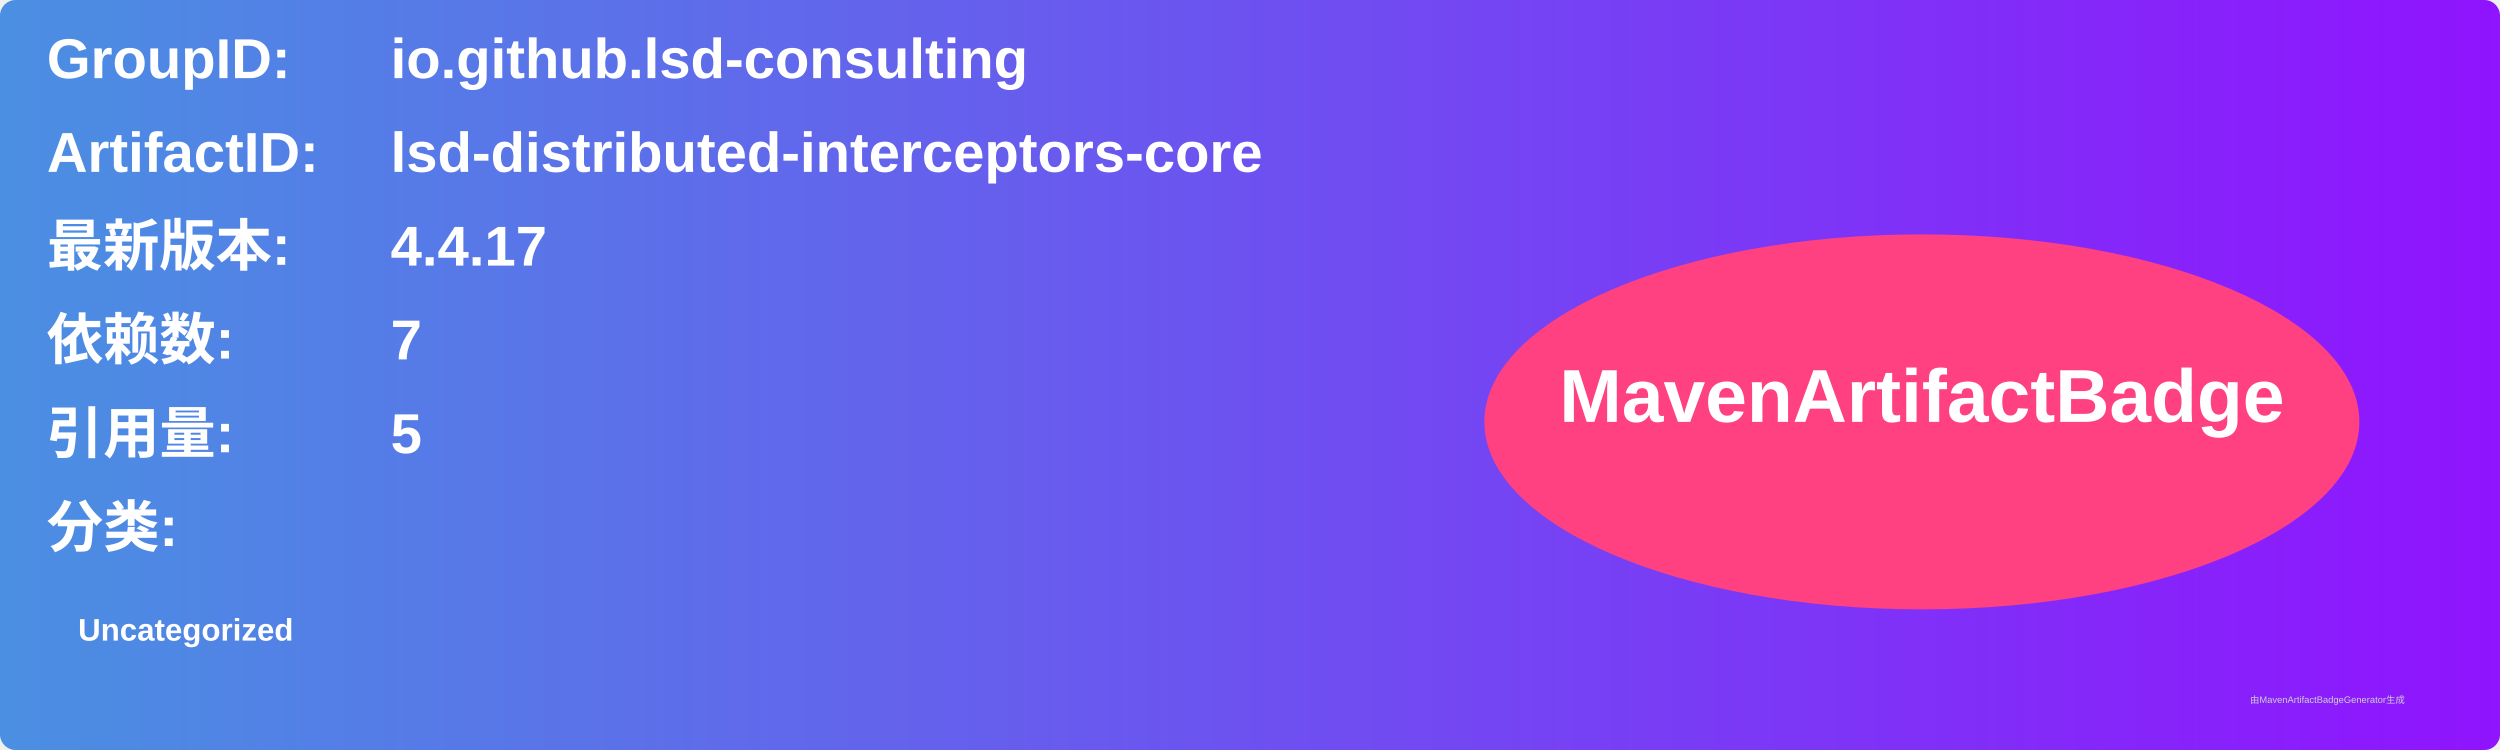
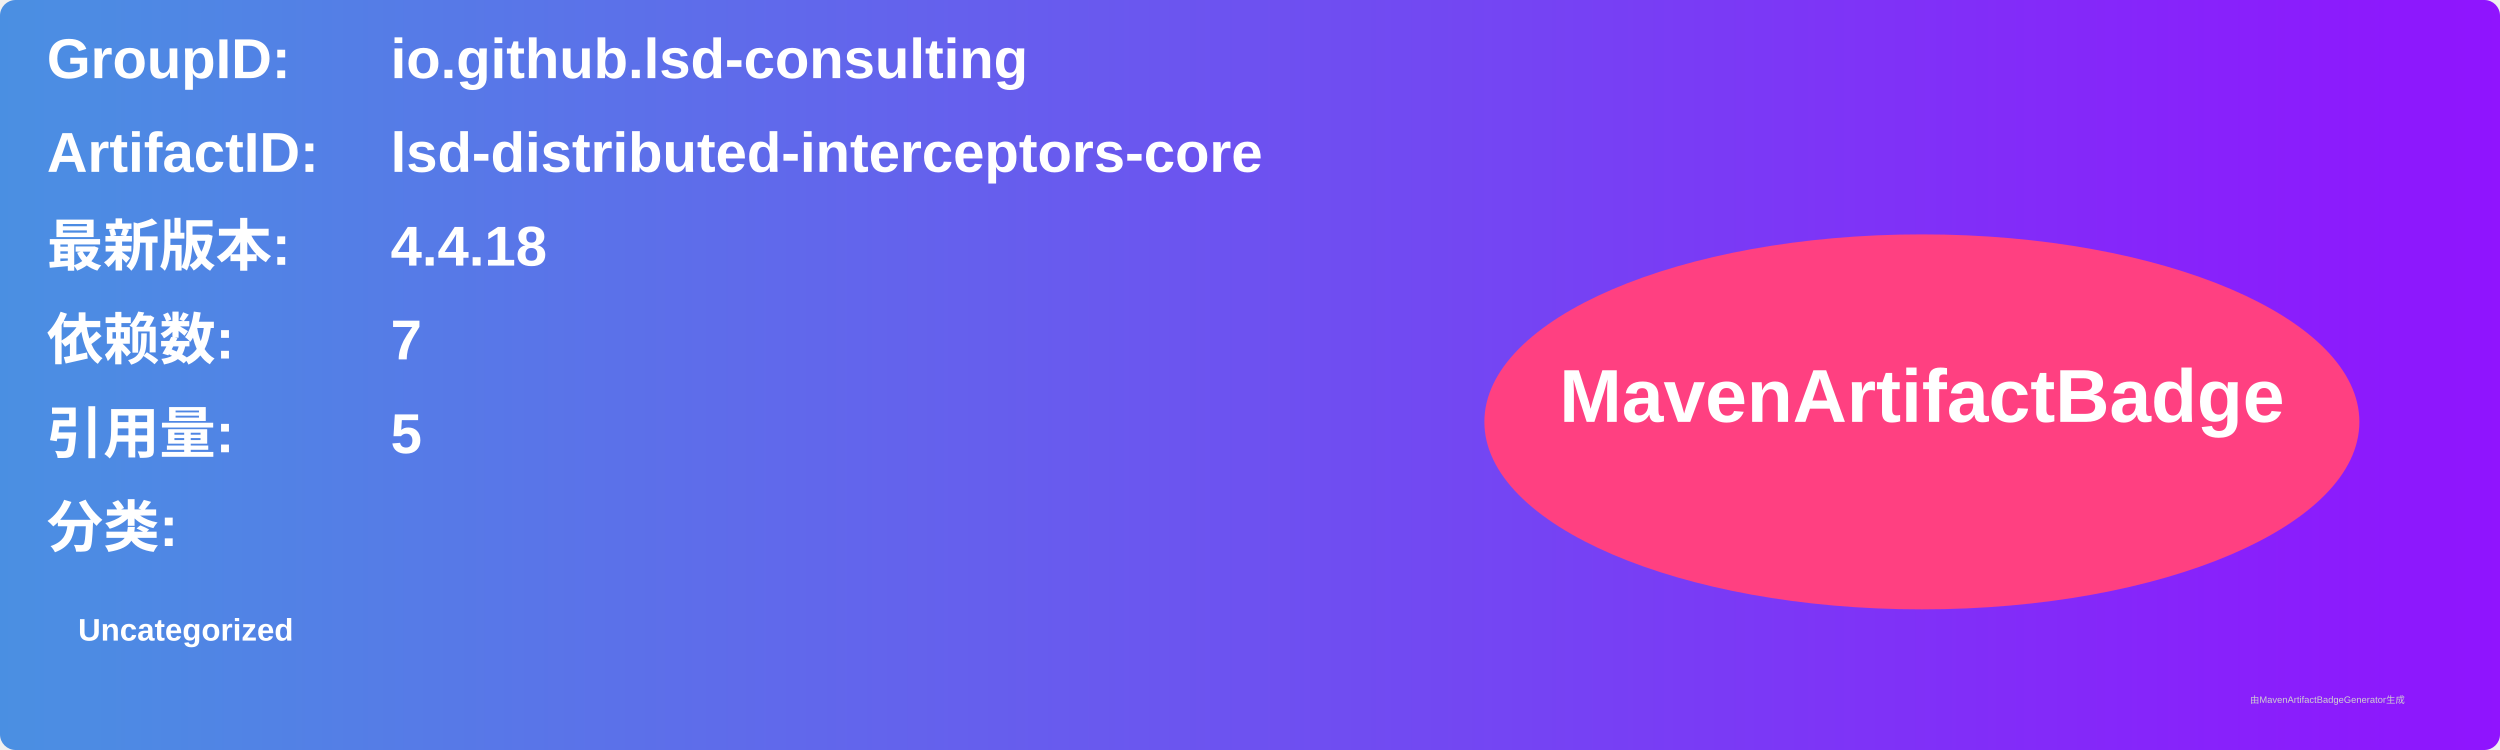
<svg xmlns="http://www.w3.org/2000/svg" width="800" height="240" viewBox="0 0 800 240">
  <linearGradient id="grad" x1="0%" y1="0%" x2="100%" y2="0%">
    <stop offset="0%" stop-color="#4a90e2" />
    <stop offset="100%" stop-color="#9013fe" />
  </linearGradient>
  <rect width="100%" height="100%" rx="5" ry="5" fill="url(#grad)" />
  <g transform="translate(15, 15)">
    <text x="0" y="10" font-family="Arial" font-size="18" fill="white" font-weight="bold" width="260">GroupID:</text>
    <text x="110" y="10" font-family="Arial" font-size="18" fill="white" font-weight="bold" width="460">io.github.lsd-consulting</text>
    <text x="0" y="40" font-family="Arial" font-size="18" fill="white" font-weight="bold" width="260">ArtifactID:</text>
    <text x="110" y="40" font-family="Arial" font-size="18" fill="white" font-weight="bold" width="460">lsd-distributed-interceptors-core</text>
    <text x="0" y="70" font-family="Arial" font-size="18" fill="white" font-weight="bold">最新版本:</text>
    <text x="110" y="70" font-family="Arial" font-size="18" fill="white" font-weight="bold">
-       <tspan font-weight="bold">4.4.17</tspan>
+       <tspan font-weight="bold">4.4.18</tspan>
    </text>
    <text x="0" y="100" font-family="Arial" font-size="18" fill="white" font-weight="bold">依赖数: </text>
    <text x="110" y="100" font-family="Arial" font-size="18" fill="white">
      <tspan font-weight="bold">7</tspan>
    </text>
    <text x="0" y="130" font-family="Arial" font-size="18" fill="white" font-weight="bold">引用量: </text>
    <text x="110" y="130" font-family="Arial" font-size="18" fill="white">
      <tspan font-weight="bold">5</tspan>
    </text>
    <text x="0" y="160" font-family="Arial" font-size="18" fill="white" font-weight="bold">分类:</text>
    <text x="10" y="190" font-family="Arial" font-size="10" fill="white">
      <tspan font-weight="bold">Uncategorized</tspan>
    </text>
    <ellipse cx="600" cy="120" rx="140" ry="60" fill="#ff4081" />
    <text x="600" y="120" text-anchor="middle" font-family="Arial" font-size="24" fill="white" font-weight="bold">MavenArtifactBadge</text>
  </g>
  <text x="720" y="225" font-family="Arial" font-size="3" fill="#d0d0d0">由MavenArtifactBadgeGenerator生成</text>
</svg>
